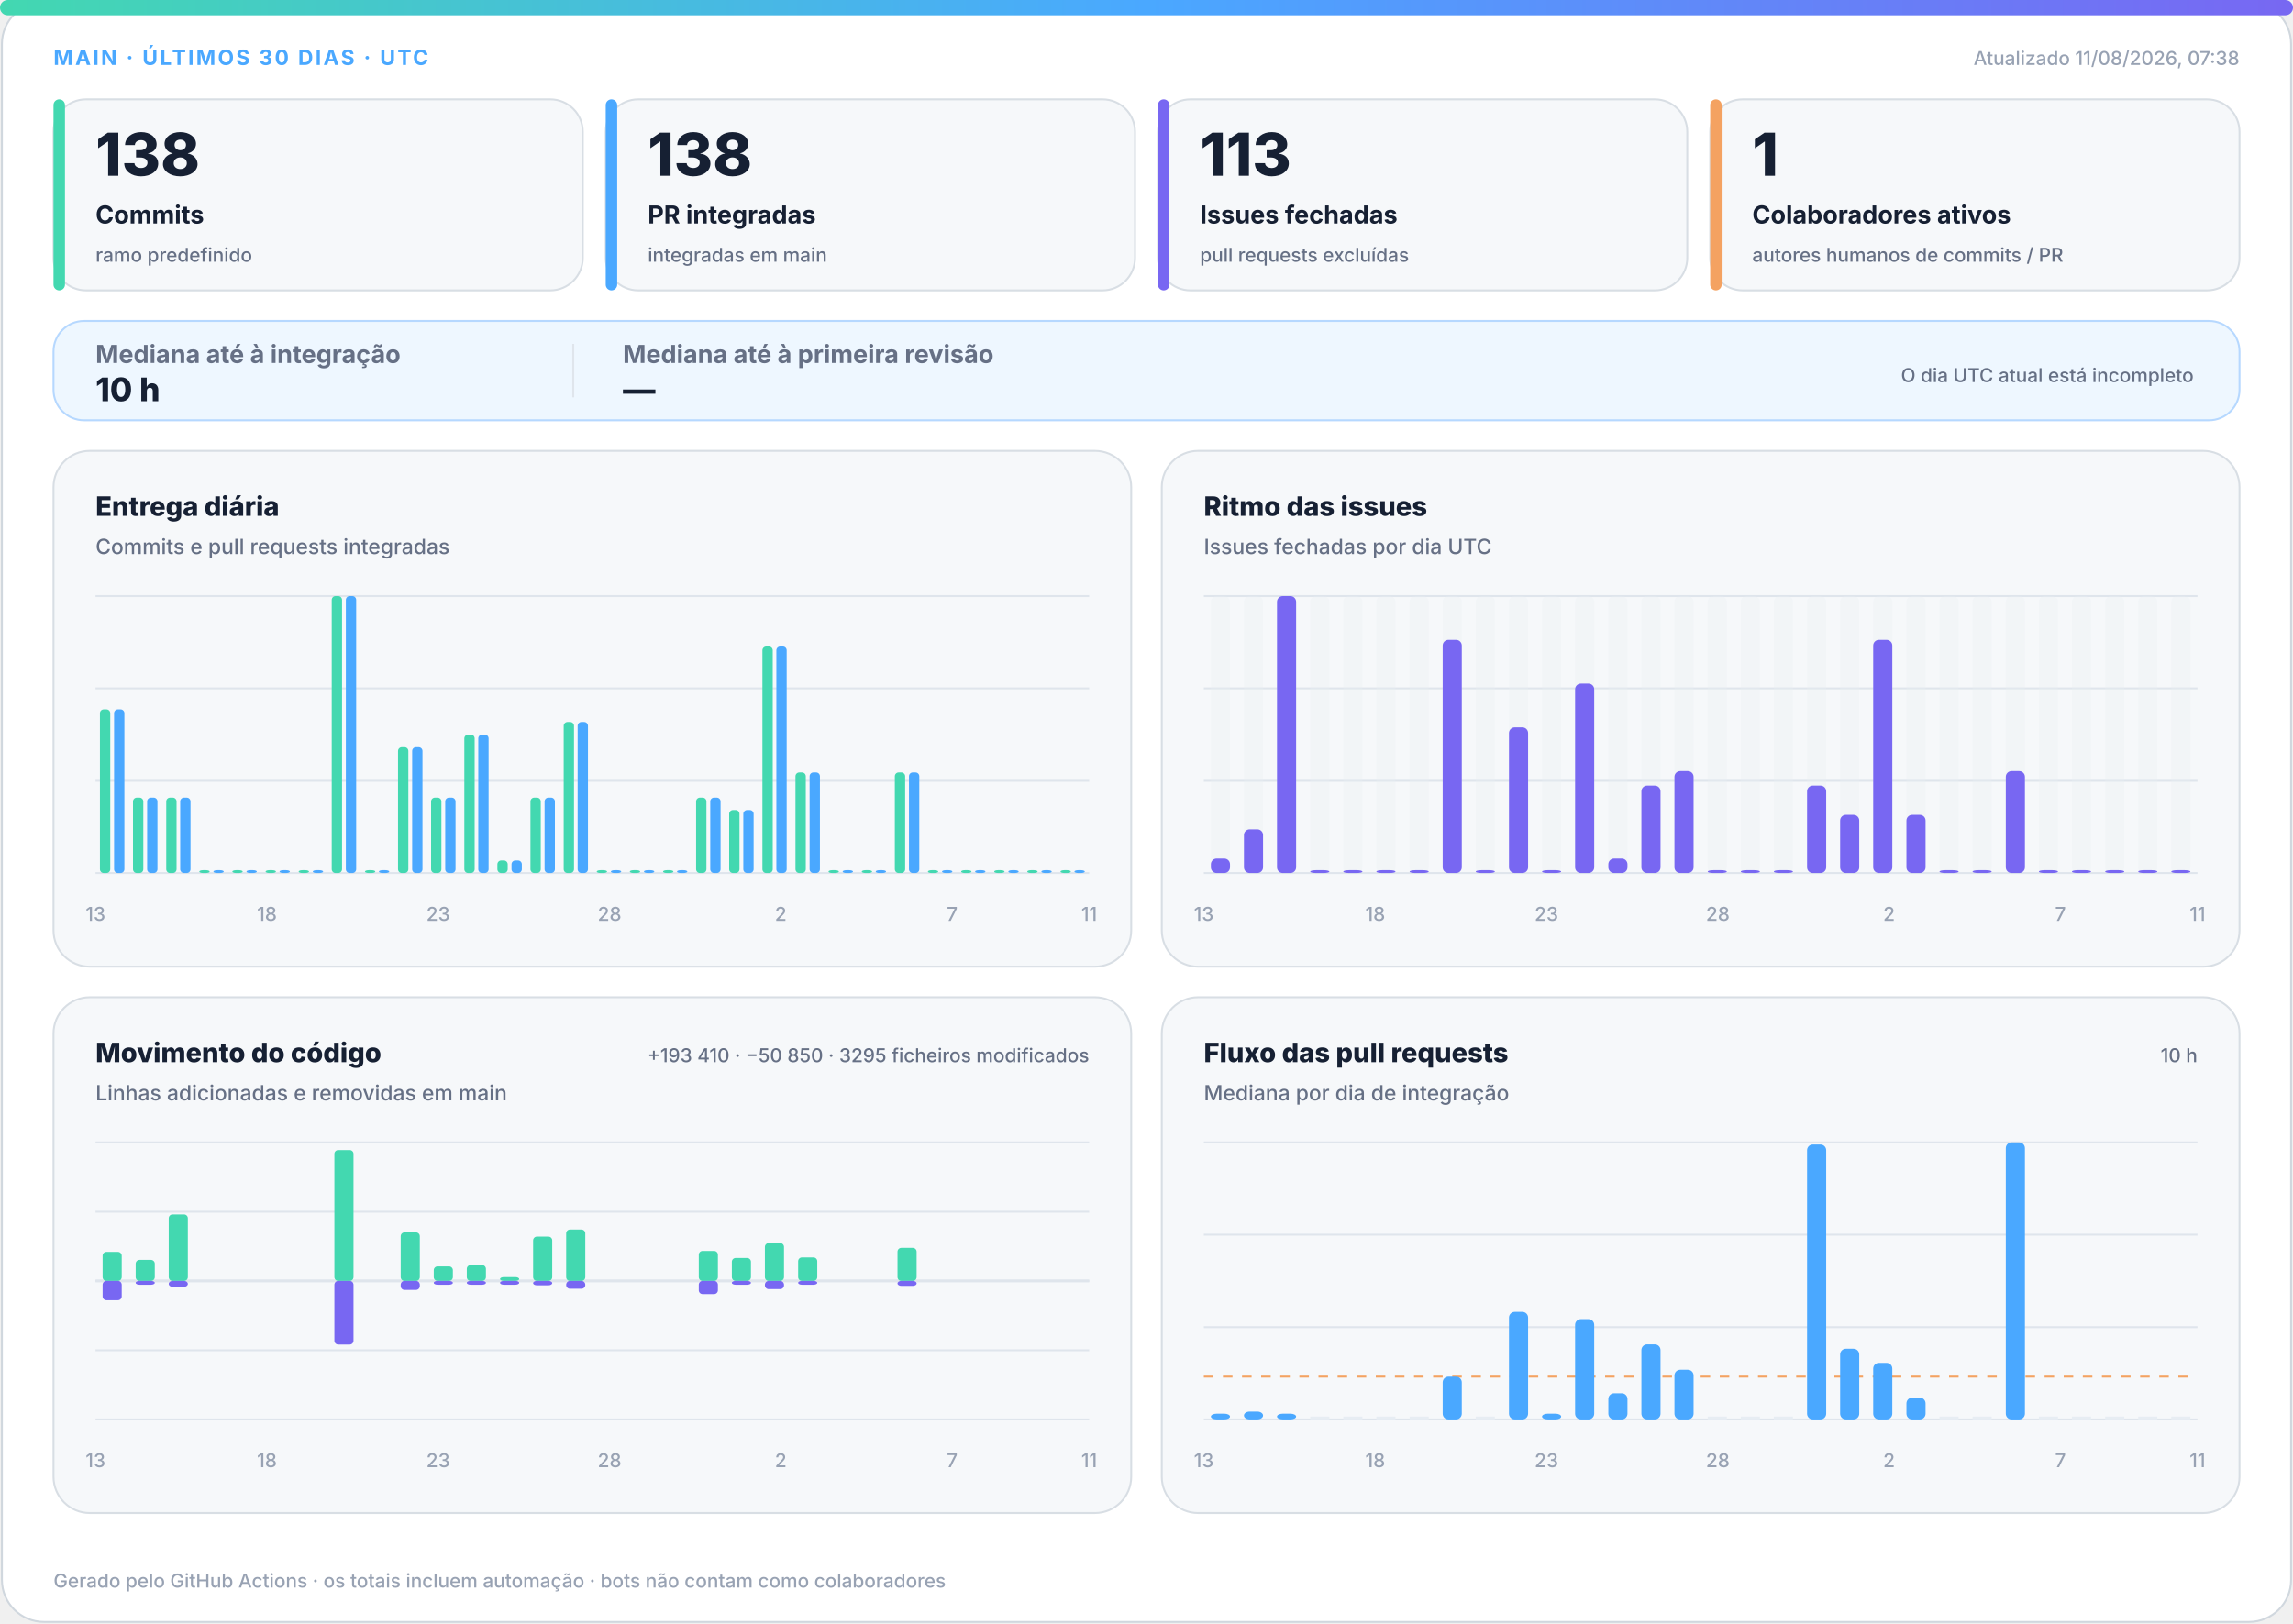
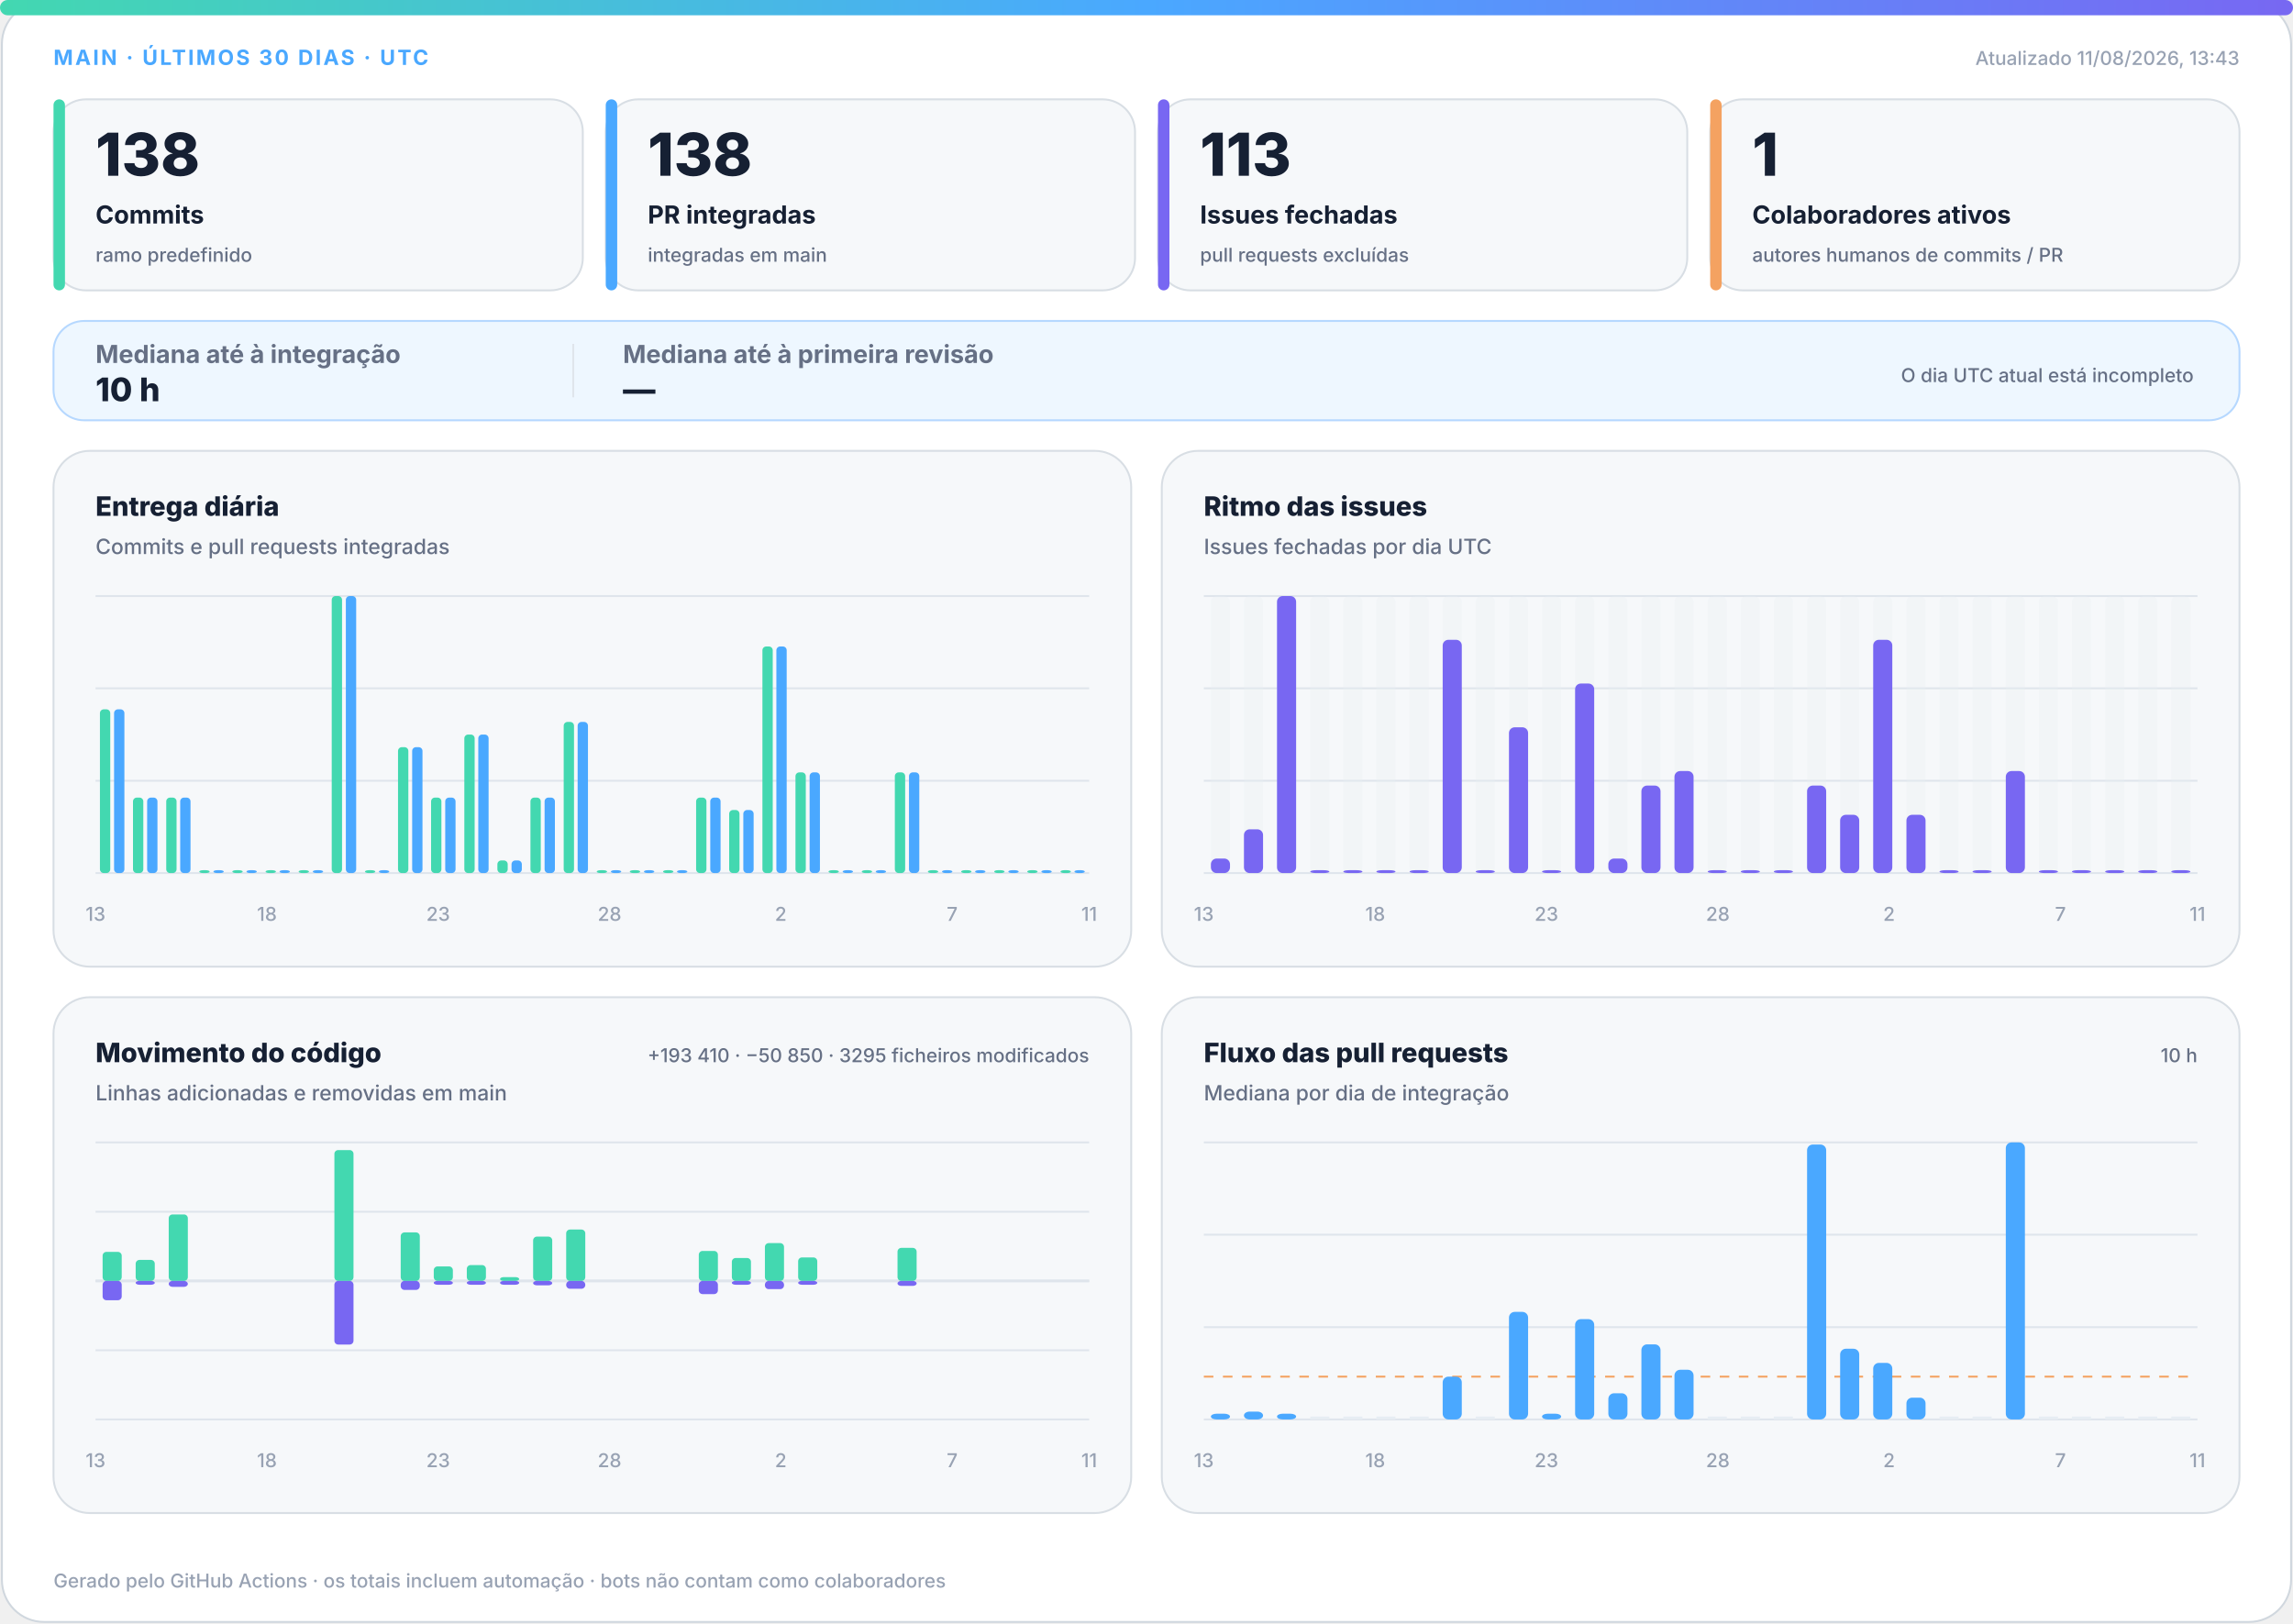
<svg xmlns="http://www.w3.org/2000/svg" width="1200" height="850" viewBox="0 0 1200 850" role="img" aria-labelledby="title desc">
  <defs>
    <linearGradient id="accent" x1="0" y1="0" x2="1" y2="0">
      <stop offset="0%" stop-color="#43d8b0" />
      <stop offset="50%" stop-color="#4aa8ff" />
      <stop offset="100%" stop-color="#7867f2" />
    </linearGradient>
    <linearGradient id="soft" x1="0" y1="0" x2="1" y2="1">
      <stop offset="0%" stop-color="#43d8b0" stop-opacity=".18" />
      <stop offset="100%" stop-color="#7867f2" stop-opacity=".12" />
    </linearGradient>
  </defs>
  <style>
.bg{fill:#fff;stroke:#d0d7de}.surface{fill:#f6f8fa;stroke:#d8dee4}.strong{fill:#eef7ff;stroke:#b6d8ff}.ink{fill:#162033}.muted{fill:#667085}.faint{fill:#98a2b3}.grid{stroke:#dfe5ec}.track{fill:#e7edf3}
.meta{font:750 11px -apple-system,BlinkMacSystemFont,"Segoe UI",sans-serif;letter-spacing:1.1px}.value{font:820 31px -apple-system,BlinkMacSystemFont,"Segoe UI",sans-serif}.label{font:720 13px -apple-system,BlinkMacSystemFont,"Segoe UI",sans-serif}.scope{font:520 10px -apple-system,BlinkMacSystemFont,"Segoe UI",sans-serif}.chart-title{font:760 14px -apple-system,BlinkMacSystemFont,"Segoe UI",sans-serif}.chart-subtitle{font:520 11px -apple-system,BlinkMacSystemFont,"Segoe UI",sans-serif}.small{font:540 10px -apple-system,BlinkMacSystemFont,"Segoe UI",sans-serif}.flow-value{font:780 17px -apple-system,BlinkMacSystemFont,"Segoe UI",sans-serif}
@media(prefers-color-scheme:dark){.bg{fill:#0d1117;stroke:#30363d}.surface{fill:#161b22;stroke:#30363d}.strong{fill:#10263a;stroke:#244d70}.ink{fill:#f0f6fc}.muted{fill:#a7b0bc}.faint{fill:#7d8590}.grid{stroke:#30363d}.track{fill:#27313d}}
</style>
  <rect class="bg" x="1" y="1" width="1198" height="848" rx="22" />
  <rect x="0" y="0" width="1200" height="8" rx="4" fill="url(#accent)" />
  <text class="meta" x="28" y="34" fill="#4aa8ff">MAIN · ÚLTIMOS 30 DIAS · UTC</text>
-   <text class="small faint" x="1172" y="34" text-anchor="end">Atualizado 11/08/2026, 07:38</text>
+   <text class="small faint" x="1172" y="34" text-anchor="end">Atualizado 11/08/2026, 13:43</text>
  <g>
    <rect class="surface" x="28" y="52" width="277" height="100" rx="17" />
    <rect x="28" y="52" width="6" height="100" rx="3" fill="#43d8b0" />
    <text class="value ink" x="50" y="92" style="font-size:31px">138</text>
    <text class="label ink" x="50" y="117" style="font-size:13px">Commits</text>
    <text class="scope muted" x="50" y="137" style="font-size:10px">ramo predefinido</text>
  </g>
  <g>
    <rect class="surface" x="317" y="52" width="277" height="100" rx="17" />
    <rect x="317" y="52" width="6" height="100" rx="3" fill="#4aa8ff" />
    <text class="value ink" x="339" y="92" style="font-size:31px">138</text>
    <text class="label ink" x="339" y="117" style="font-size:13px">PR integradas</text>
    <text class="scope muted" x="339" y="137" style="font-size:10px">integradas em main</text>
  </g>
  <g>
    <rect class="surface" x="606" y="52" width="277" height="100" rx="17" />
    <rect x="606" y="52" width="6" height="100" rx="3" fill="#7867f2" />
    <text class="value ink" x="628" y="92" style="font-size:31px">113</text>
    <text class="label ink" x="628" y="117" style="font-size:13px">Issues fechadas</text>
    <text class="scope muted" x="628" y="137" style="font-size:10px">pull requests excluídas</text>
  </g>
  <g>
    <rect class="surface" x="895" y="52" width="277" height="100" rx="17" />
    <rect x="895" y="52" width="6" height="100" rx="3" fill="#f4a261" />
    <text class="value ink" x="917" y="92" style="font-size:31px">1</text>
    <text class="label ink" x="917" y="117" style="font-size:13px">Colaboradores ativos</text>
    <text class="scope muted" x="917" y="137" style="font-size:10px">autores humanos de commits / PR</text>
  </g>
  <g>
    <rect class="strong" x="28" y="168" width="1144" height="52" rx="16" fill="url(#soft)" />
    <text class="label muted" x="50" y="190">Mediana até à integração</text>
    <text class="flow-value ink" x="50" y="210">10 h</text>
    <line class="grid" x1="300" y1="180" x2="300" y2="208" />
    <text class="label muted" x="326" y="190">Mediana até à primeira revisão</text>
    <text class="flow-value ink" x="326" y="210">—</text>
    <text class="scope muted" x="1148" y="200" text-anchor="end">O dia UTC atual está incompleto</text>
  </g>
  <g>
    <rect class="surface" x="28" y="236" width="564" height="270" rx="19" />
    <text class="chart-title ink" x="50" y="270">Entrega diária</text>
    <text class="chart-subtitle muted" x="50" y="290">Commits e pull requests integradas</text>
    <line class="grid" x1="50" y1="312.0" x2="570" y2="312.0" />
    <line class="grid" x1="50" y1="360.3" x2="570" y2="360.3" />
    <line class="grid" x1="50" y1="408.7" x2="570" y2="408.7" />
    <line class="grid" x1="50" y1="457.0" x2="570" y2="457.0" />
    <rect x="52.3" y="371.3" width="5.4" height="85.7" rx="2" fill="#43d8b0" />
    <rect x="59.7" y="371.3" width="5.4" height="85.7" rx="2" fill="#4aa8ff" />
    <rect x="69.6" y="417.5" width="5.4" height="39.5" rx="2" fill="#43d8b0" />
    <rect x="77.0" y="417.5" width="5.4" height="39.5" rx="2" fill="#4aa8ff" />
    <rect x="87.0" y="417.5" width="5.4" height="39.5" rx="2" fill="#43d8b0" />
    <rect x="94.3" y="417.5" width="5.4" height="39.5" rx="2" fill="#4aa8ff" />
    <rect x="104.3" y="455.5" width="5.4" height="1.5" rx="2" fill="#43d8b0" />
    <rect x="111.7" y="455.5" width="5.4" height="1.5" rx="2" fill="#4aa8ff" />
    <rect x="121.6" y="455.5" width="5.4" height="1.5" rx="2" fill="#43d8b0" />
    <rect x="129.0" y="455.5" width="5.4" height="1.5" rx="2" fill="#4aa8ff" />
    <rect x="139.0" y="455.5" width="5.4" height="1.5" rx="2" fill="#43d8b0" />
    <rect x="146.3" y="455.5" width="5.4" height="1.5" rx="2" fill="#4aa8ff" />
    <rect x="156.3" y="455.5" width="5.4" height="1.5" rx="2" fill="#43d8b0" />
    <rect x="163.7" y="455.5" width="5.4" height="1.5" rx="2" fill="#4aa8ff" />
    <rect x="173.6" y="312.0" width="5.4" height="145.0" rx="2" fill="#43d8b0" />
    <rect x="181.0" y="312.0" width="5.4" height="145.0" rx="2" fill="#4aa8ff" />
    <rect x="191.0" y="455.5" width="5.4" height="1.5" rx="2" fill="#43d8b0" />
    <rect x="198.3" y="455.5" width="5.4" height="1.5" rx="2" fill="#4aa8ff" />
    <rect x="208.3" y="391.1" width="5.4" height="65.9" rx="2" fill="#43d8b0" />
    <rect x="215.7" y="391.1" width="5.4" height="65.9" rx="2" fill="#4aa8ff" />
    <rect x="225.6" y="417.5" width="5.4" height="39.5" rx="2" fill="#43d8b0" />
    <rect x="233.0" y="417.5" width="5.4" height="39.5" rx="2" fill="#4aa8ff" />
    <rect x="243.0" y="384.5" width="5.4" height="72.5" rx="2" fill="#43d8b0" />
    <rect x="250.3" y="384.5" width="5.4" height="72.5" rx="2" fill="#4aa8ff" />
    <rect x="260.3" y="450.4" width="5.4" height="6.6" rx="2" fill="#43d8b0" />
    <rect x="267.7" y="450.4" width="5.4" height="6.6" rx="2" fill="#4aa8ff" />
    <rect x="277.6" y="417.5" width="5.4" height="39.5" rx="2" fill="#43d8b0" />
    <rect x="285.0" y="417.5" width="5.4" height="39.5" rx="2" fill="#4aa8ff" />
    <rect x="295.0" y="377.9" width="5.4" height="79.1" rx="2" fill="#43d8b0" />
    <rect x="302.3" y="377.9" width="5.4" height="79.1" rx="2" fill="#4aa8ff" />
    <rect x="312.3" y="455.5" width="5.4" height="1.5" rx="2" fill="#43d8b0" />
    <rect x="319.7" y="455.5" width="5.4" height="1.5" rx="2" fill="#4aa8ff" />
    <rect x="329.6" y="455.5" width="5.4" height="1.5" rx="2" fill="#43d8b0" />
    <rect x="337.0" y="455.5" width="5.4" height="1.5" rx="2" fill="#4aa8ff" />
    <rect x="347.0" y="455.5" width="5.4" height="1.5" rx="2" fill="#43d8b0" />
    <rect x="354.3" y="455.5" width="5.4" height="1.5" rx="2" fill="#4aa8ff" />
    <rect x="364.3" y="417.5" width="5.4" height="39.5" rx="2" fill="#43d8b0" />
    <rect x="371.7" y="417.5" width="5.4" height="39.5" rx="2" fill="#4aa8ff" />
    <rect x="381.6" y="424.0" width="5.4" height="33.0" rx="2" fill="#43d8b0" />
    <rect x="389.0" y="424.0" width="5.4" height="33.0" rx="2" fill="#4aa8ff" />
    <rect x="399.0" y="338.4" width="5.4" height="118.6" rx="2" fill="#43d8b0" />
    <rect x="406.3" y="338.4" width="5.4" height="118.6" rx="2" fill="#4aa8ff" />
    <rect x="416.3" y="404.3" width="5.4" height="52.7" rx="2" fill="#43d8b0" />
    <rect x="423.7" y="404.3" width="5.4" height="52.7" rx="2" fill="#4aa8ff" />
    <rect x="433.6" y="455.5" width="5.4" height="1.5" rx="2" fill="#43d8b0" />
    <rect x="441.0" y="455.5" width="5.4" height="1.5" rx="2" fill="#4aa8ff" />
    <rect x="451.0" y="455.5" width="5.4" height="1.5" rx="2" fill="#43d8b0" />
    <rect x="458.3" y="455.5" width="5.4" height="1.5" rx="2" fill="#4aa8ff" />
    <rect x="468.3" y="404.3" width="5.4" height="52.7" rx="2" fill="#43d8b0" />
    <rect x="475.7" y="404.3" width="5.4" height="52.7" rx="2" fill="#4aa8ff" />
    <rect x="485.6" y="455.5" width="5.4" height="1.5" rx="2" fill="#43d8b0" />
    <rect x="493.0" y="455.5" width="5.4" height="1.5" rx="2" fill="#4aa8ff" />
    <rect x="503.0" y="455.5" width="5.4" height="1.5" rx="2" fill="#43d8b0" />
    <rect x="510.3" y="455.5" width="5.4" height="1.5" rx="2" fill="#4aa8ff" />
    <rect x="520.3" y="455.5" width="5.4" height="1.5" rx="2" fill="#43d8b0" />
    <rect x="527.7" y="455.5" width="5.4" height="1.5" rx="2" fill="#4aa8ff" />
    <rect x="537.6" y="455.5" width="5.4" height="1.5" rx="2" fill="#43d8b0" />
    <rect x="545.0" y="455.5" width="5.4" height="1.5" rx="2" fill="#4aa8ff" />
    <rect x="555.0" y="455.5" width="5.4" height="1.5" rx="2" fill="#43d8b0" />
    <rect x="562.3" y="455.5" width="5.4" height="1.5" rx="2" fill="#4aa8ff" />
    <text class="small faint" x="50.0" y="482" text-anchor="middle">13</text>
    <text class="small faint" x="139.7" y="482" text-anchor="middle">18</text>
    <text class="small faint" x="229.3" y="482" text-anchor="middle">23</text>
    <text class="small faint" x="319.0" y="482" text-anchor="middle">28</text>
    <text class="small faint" x="408.6" y="482" text-anchor="middle">2</text>
    <text class="small faint" x="498.3" y="482" text-anchor="middle">7</text>
    <text class="small faint" x="570.0" y="482" text-anchor="middle">11</text>
  </g>
  <g>
    <rect class="surface" x="608" y="236" width="564" height="270" rx="19" />
    <text class="chart-title ink" x="630" y="270">Ritmo das issues</text>
    <text class="chart-subtitle muted" x="630" y="290">Issues fechadas por dia UTC</text>
    <line class="grid" x1="630" y1="312.0" x2="1150" y2="312.0" />
    <line class="grid" x1="630" y1="360.3" x2="1150" y2="360.3" />
    <line class="grid" x1="630" y1="408.7" x2="1150" y2="408.7" />
    <line class="grid" x1="630" y1="457.0" x2="1150" y2="457.0" />
    <g>
      <rect class="track" x="633.7" y="312" width="10.0" height="145" rx="3" opacity=".3" />
      <rect x="633.7" y="449.4" width="10.0" height="7.6" rx="3" fill="#7867f2" />
    </g>
    <g>
      <rect class="track" x="651.0" y="312" width="10.0" height="145" rx="3" opacity=".3" />
      <rect x="651.0" y="434.1" width="10.0" height="22.9" rx="3" fill="#7867f2" />
    </g>
    <g>
      <rect class="track" x="668.3" y="312" width="10.0" height="145" rx="3" opacity=".3" />
      <rect x="668.3" y="312.0" width="10.0" height="145.0" rx="3" fill="#7867f2" />
    </g>
    <g>
      <rect class="track" x="685.7" y="312" width="10.0" height="145" rx="3" opacity=".3" />
      <rect x="685.7" y="455.5" width="10.0" height="1.5" rx="3" fill="#7867f2" />
    </g>
    <g>
      <rect class="track" x="703.0" y="312" width="10.0" height="145" rx="3" opacity=".3" />
      <rect x="703.0" y="455.5" width="10.0" height="1.5" rx="3" fill="#7867f2" />
    </g>
    <g>
      <rect class="track" x="720.3" y="312" width="10.0" height="145" rx="3" opacity=".3" />
      <rect x="720.3" y="455.5" width="10.0" height="1.5" rx="3" fill="#7867f2" />
    </g>
    <g>
      <rect class="track" x="737.7" y="312" width="10.0" height="145" rx="3" opacity=".3" />
      <rect x="737.7" y="455.5" width="10.0" height="1.5" rx="3" fill="#7867f2" />
    </g>
    <g>
      <rect class="track" x="755.0" y="312" width="10.0" height="145" rx="3" opacity=".3" />
      <rect x="755.0" y="334.9" width="10.0" height="122.1" rx="3" fill="#7867f2" />
    </g>
    <g>
      <rect class="track" x="772.3" y="312" width="10.0" height="145" rx="3" opacity=".3" />
      <rect x="772.3" y="455.5" width="10.0" height="1.5" rx="3" fill="#7867f2" />
    </g>
    <g>
      <rect class="track" x="789.7" y="312" width="10.0" height="145" rx="3" opacity=".3" />
      <rect x="789.7" y="380.7" width="10.0" height="76.3" rx="3" fill="#7867f2" />
    </g>
    <g>
      <rect class="track" x="807.0" y="312" width="10.0" height="145" rx="3" opacity=".3" />
      <rect x="807.0" y="455.5" width="10.0" height="1.5" rx="3" fill="#7867f2" />
    </g>
    <g>
      <rect class="track" x="824.3" y="312" width="10.0" height="145" rx="3" opacity=".3" />
      <rect x="824.3" y="357.8" width="10.0" height="99.2" rx="3" fill="#7867f2" />
    </g>
    <g>
      <rect class="track" x="841.7" y="312" width="10.0" height="145" rx="3" opacity=".3" />
      <rect x="841.7" y="449.4" width="10.0" height="7.6" rx="3" fill="#7867f2" />
    </g>
    <g>
      <rect class="track" x="859.0" y="312" width="10.0" height="145" rx="3" opacity=".3" />
      <rect x="859.0" y="411.2" width="10.0" height="45.8" rx="3" fill="#7867f2" />
    </g>
    <g>
      <rect class="track" x="876.3" y="312" width="10.0" height="145" rx="3" opacity=".3" />
      <rect x="876.3" y="403.6" width="10.0" height="53.4" rx="3" fill="#7867f2" />
    </g>
    <g>
      <rect class="track" x="893.7" y="312" width="10.0" height="145" rx="3" opacity=".3" />
      <rect x="893.7" y="455.5" width="10.0" height="1.5" rx="3" fill="#7867f2" />
    </g>
    <g>
      <rect class="track" x="911.0" y="312" width="10.0" height="145" rx="3" opacity=".3" />
      <rect x="911.0" y="455.5" width="10.0" height="1.5" rx="3" fill="#7867f2" />
    </g>
    <g>
      <rect class="track" x="928.3" y="312" width="10.0" height="145" rx="3" opacity=".3" />
      <rect x="928.3" y="455.5" width="10.0" height="1.5" rx="3" fill="#7867f2" />
    </g>
    <g>
      <rect class="track" x="945.7" y="312" width="10.0" height="145" rx="3" opacity=".3" />
      <rect x="945.7" y="411.2" width="10.0" height="45.8" rx="3" fill="#7867f2" />
    </g>
    <g>
      <rect class="track" x="963.0" y="312" width="10.0" height="145" rx="3" opacity=".3" />
      <rect x="963.0" y="426.5" width="10.0" height="30.5" rx="3" fill="#7867f2" />
    </g>
    <g>
      <rect class="track" x="980.3" y="312" width="10.0" height="145" rx="3" opacity=".3" />
      <rect x="980.3" y="334.9" width="10.0" height="122.1" rx="3" fill="#7867f2" />
    </g>
    <g>
      <rect class="track" x="997.7" y="312" width="10.0" height="145" rx="3" opacity=".3" />
      <rect x="997.7" y="426.5" width="10.0" height="30.5" rx="3" fill="#7867f2" />
    </g>
    <g>
      <rect class="track" x="1015.0" y="312" width="10.0" height="145" rx="3" opacity=".3" />
      <rect x="1015.0" y="455.5" width="10.0" height="1.5" rx="3" fill="#7867f2" />
    </g>
    <g>
      <rect class="track" x="1032.3" y="312" width="10.0" height="145" rx="3" opacity=".3" />
      <rect x="1032.3" y="455.5" width="10.0" height="1.5" rx="3" fill="#7867f2" />
    </g>
    <g>
      <rect class="track" x="1049.7" y="312" width="10.0" height="145" rx="3" opacity=".3" />
      <rect x="1049.7" y="403.6" width="10.0" height="53.4" rx="3" fill="#7867f2" />
    </g>
    <g>
      <rect class="track" x="1067.0" y="312" width="10.0" height="145" rx="3" opacity=".3" />
      <rect x="1067.0" y="455.5" width="10.0" height="1.5" rx="3" fill="#7867f2" />
    </g>
    <g>
      <rect class="track" x="1084.3" y="312" width="10.0" height="145" rx="3" opacity=".3" />
      <rect x="1084.3" y="455.5" width="10.0" height="1.5" rx="3" fill="#7867f2" />
    </g>
    <g>
      <rect class="track" x="1101.7" y="312" width="10.0" height="145" rx="3" opacity=".3" />
      <rect x="1101.7" y="455.5" width="10.0" height="1.5" rx="3" fill="#7867f2" />
    </g>
    <g>
      <rect class="track" x="1119.0" y="312" width="10.0" height="145" rx="3" opacity=".3" />
      <rect x="1119.0" y="455.5" width="10.0" height="1.5" rx="3" fill="#7867f2" />
    </g>
    <g>
      <rect class="track" x="1136.3" y="312" width="10.0" height="145" rx="3" opacity=".3" />
      <rect x="1136.3" y="455.5" width="10.0" height="1.5" rx="3" fill="#7867f2" />
    </g>
    <text class="small faint" x="630.0" y="482" text-anchor="middle">13</text>
    <text class="small faint" x="719.7" y="482" text-anchor="middle">18</text>
    <text class="small faint" x="809.3" y="482" text-anchor="middle">23</text>
    <text class="small faint" x="899.0" y="482" text-anchor="middle">28</text>
    <text class="small faint" x="988.6" y="482" text-anchor="middle">2</text>
    <text class="small faint" x="1078.3" y="482" text-anchor="middle">7</text>
    <text class="small faint" x="1150.0" y="482" text-anchor="middle">11</text>
  </g>
  <g>
    <rect class="surface" x="28" y="522" width="564" height="270" rx="19" />
    <text class="chart-title ink" x="50" y="556">Movimento do código</text>
    <text class="chart-subtitle muted" x="50" y="576">Linhas adicionadas e removidas em main</text>
    <text class="small muted" x="570" y="556" text-anchor="end">+193 410 · −50 850 · 3295 ficheiros modificados</text>
    <line class="grid" x1="50" y1="598.0" x2="570" y2="598.0" />
    <line class="grid" x1="50" y1="634.3" x2="570" y2="634.3" />
    <line class="grid" x1="50" y1="670.5" x2="570" y2="670.5" />
    <line class="grid" x1="50" y1="706.8" x2="570" y2="706.8" />
    <line class="grid" x1="50" y1="743.0" x2="570" y2="743.0" />
    <line class="grid" x1="50" y1="670.5" x2="570" y2="670.5" stroke-width="1.5" />
    <rect x="53.7" y="655.3" width="10.0" height="15.2" rx="2" fill="#43d8b0" />
    <rect x="53.7" y="670.5" width="10.0" height="10.1" rx="2" fill="#7867f2" />
    <rect x="71.0" y="659.5" width="10.0" height="11.0" rx="2" fill="#43d8b0" />
    <rect x="71.0" y="670.5" width="10.0" height="2.0" rx="2" fill="#7867f2" />
    <rect x="88.3" y="635.7" width="10.0" height="34.8" rx="2" fill="#43d8b0" />
    <rect x="88.3" y="670.5" width="10.0" height="3.1" rx="2" fill="#7867f2" />
    <rect x="105.7" y="670.5" width="10.0" height="0.0" rx="2" fill="#43d8b0" />
    <rect x="105.7" y="670.5" width="10.0" height="0.0" rx="2" fill="#7867f2" />
    <rect x="123.0" y="670.5" width="10.0" height="0.0" rx="2" fill="#43d8b0" />
    <rect x="123.0" y="670.5" width="10.0" height="0.0" rx="2" fill="#7867f2" />
    <rect x="140.3" y="670.5" width="10.0" height="0.0" rx="2" fill="#43d8b0" />
    <rect x="140.3" y="670.5" width="10.0" height="0.0" rx="2" fill="#7867f2" />
    <rect x="157.7" y="670.5" width="10.0" height="0.0" rx="2" fill="#43d8b0" />
    <rect x="157.7" y="670.5" width="10.0" height="0.0" rx="2" fill="#7867f2" />
    <rect x="175.0" y="602.0" width="10.0" height="68.5" rx="2" fill="#43d8b0" />
    <rect x="175.0" y="670.5" width="10.0" height="33.3" rx="2" fill="#7867f2" />
    <rect x="192.3" y="670.5" width="10.0" height="0.0" rx="2" fill="#43d8b0" />
    <rect x="192.3" y="670.5" width="10.0" height="0.0" rx="2" fill="#7867f2" />
    <rect x="209.7" y="645.1" width="10.0" height="25.4" rx="2" fill="#43d8b0" />
    <rect x="209.7" y="670.5" width="10.0" height="4.7" rx="2" fill="#7867f2" />
    <rect x="227.0" y="662.9" width="10.0" height="7.6" rx="2" fill="#43d8b0" />
    <rect x="227.0" y="670.5" width="10.0" height="2.0" rx="2" fill="#7867f2" />
    <rect x="244.3" y="662.2" width="10.0" height="8.3" rx="2" fill="#43d8b0" />
    <rect x="244.3" y="670.5" width="10.0" height="2.0" rx="2" fill="#7867f2" />
    <rect x="261.7" y="668.5" width="10.0" height="2.0" rx="2" fill="#43d8b0" />
    <rect x="261.7" y="670.5" width="10.0" height="2.0" rx="2" fill="#7867f2" />
    <rect x="279.0" y="647.3" width="10.0" height="23.2" rx="2" fill="#43d8b0" />
    <rect x="279.0" y="670.5" width="10.0" height="2.3" rx="2" fill="#7867f2" />
    <rect x="296.3" y="643.6" width="10.0" height="26.9" rx="2" fill="#43d8b0" />
    <rect x="296.3" y="670.5" width="10.0" height="4.1" rx="2" fill="#7867f2" />
    <rect x="313.7" y="670.5" width="10.0" height="0.0" rx="2" fill="#43d8b0" />
    <rect x="313.7" y="670.5" width="10.0" height="0.0" rx="2" fill="#7867f2" />
    <rect x="331.0" y="670.5" width="10.0" height="0.0" rx="2" fill="#43d8b0" />
    <rect x="331.0" y="670.5" width="10.0" height="0.0" rx="2" fill="#7867f2" />
    <rect x="348.3" y="670.5" width="10.0" height="0.0" rx="2" fill="#43d8b0" />
    <rect x="348.3" y="670.5" width="10.0" height="0.0" rx="2" fill="#7867f2" />
    <rect x="365.7" y="654.8" width="10.0" height="15.7" rx="2" fill="#43d8b0" />
    <rect x="365.7" y="670.5" width="10.0" height="6.9" rx="2" fill="#7867f2" />
    <rect x="383.0" y="658.5" width="10.0" height="12.0" rx="2" fill="#43d8b0" />
    <rect x="383.0" y="670.5" width="10.0" height="2.0" rx="2" fill="#7867f2" />
    <rect x="400.3" y="650.7" width="10.0" height="19.8" rx="2" fill="#43d8b0" />
    <rect x="400.3" y="670.5" width="10.0" height="4.3" rx="2" fill="#7867f2" />
    <rect x="417.7" y="658.2" width="10.0" height="12.3" rx="2" fill="#43d8b0" />
    <rect x="417.7" y="670.5" width="10.0" height="2.0" rx="2" fill="#7867f2" />
    <rect x="435.0" y="670.5" width="10.0" height="0.0" rx="2" fill="#43d8b0" />
    <rect x="435.0" y="670.5" width="10.0" height="0.0" rx="2" fill="#7867f2" />
    <rect x="452.3" y="670.5" width="10.0" height="0.0" rx="2" fill="#43d8b0" />
    <rect x="452.3" y="670.5" width="10.0" height="0.0" rx="2" fill="#7867f2" />
    <rect x="469.7" y="653.2" width="10.0" height="17.3" rx="2" fill="#43d8b0" />
    <rect x="469.7" y="670.5" width="10.0" height="2.6" rx="2" fill="#7867f2" />
    <rect x="487.0" y="670.5" width="10.0" height="0.0" rx="2" fill="#43d8b0" />
    <rect x="487.0" y="670.5" width="10.0" height="0.0" rx="2" fill="#7867f2" />
    <rect x="504.3" y="670.5" width="10.0" height="0.0" rx="2" fill="#43d8b0" />
    <rect x="504.3" y="670.5" width="10.0" height="0.0" rx="2" fill="#7867f2" />
    <rect x="521.7" y="670.5" width="10.0" height="0.0" rx="2" fill="#43d8b0" />
    <rect x="521.7" y="670.5" width="10.0" height="0.0" rx="2" fill="#7867f2" />
    <rect x="539.0" y="670.5" width="10.0" height="0.0" rx="2" fill="#43d8b0" />
    <rect x="539.0" y="670.5" width="10.0" height="0.0" rx="2" fill="#7867f2" />
    <rect x="556.3" y="670.5" width="10.0" height="0.0" rx="2" fill="#43d8b0" />
    <rect x="556.3" y="670.5" width="10.0" height="0.0" rx="2" fill="#7867f2" />
    <text class="small faint" x="50.0" y="768" text-anchor="middle">13</text>
    <text class="small faint" x="139.7" y="768" text-anchor="middle">18</text>
    <text class="small faint" x="229.3" y="768" text-anchor="middle">23</text>
    <text class="small faint" x="319.0" y="768" text-anchor="middle">28</text>
    <text class="small faint" x="408.6" y="768" text-anchor="middle">2</text>
    <text class="small faint" x="498.3" y="768" text-anchor="middle">7</text>
    <text class="small faint" x="570.0" y="768" text-anchor="middle">11</text>
  </g>
  <g>
    <rect class="surface" x="608" y="522" width="564" height="270" rx="19" />
    <text class="chart-title ink" x="630" y="556">Fluxo das pull requests</text>
    <text class="chart-subtitle muted" x="630" y="576">Mediana por dia de integração</text>
    <text class="small muted" x="1150" y="556" text-anchor="end">10 h</text>
    <line class="grid" x1="630" y1="598.0" x2="1150" y2="598.0" />
    <line class="grid" x1="630" y1="646.3" x2="1150" y2="646.3" />
    <line class="grid" x1="630" y1="694.7" x2="1150" y2="694.7" />
    <line class="grid" x1="630" y1="743.0" x2="1150" y2="743.0" />
    <line x1="630" y1="720.6" x2="1150" y2="720.6" stroke="#f4a261" stroke-dasharray="5 5" />
    <rect x="633.7" y="740.0" width="10.0" height="3.0" rx="3" fill="#4aa8ff" />
    <rect x="651.0" y="738.9" width="10.0" height="4.1" rx="3" fill="#4aa8ff" />
    <rect x="668.3" y="740.0" width="10.0" height="3.0" rx="3" fill="#4aa8ff" />
    <rect class="track" x="685.7" y="741.5" width="10.0" height="1.5" />
    <rect class="track" x="703.0" y="741.5" width="10.0" height="1.5" />
    <rect class="track" x="720.3" y="741.5" width="10.0" height="1.5" />
    <rect class="track" x="737.7" y="741.5" width="10.0" height="1.5" />
    <rect x="755.0" y="720.6" width="10.0" height="22.4" rx="3" fill="#4aa8ff" />
    <rect class="track" x="772.3" y="741.5" width="10.0" height="1.5" />
    <rect x="789.7" y="686.7" width="10.0" height="56.3" rx="3" fill="#4aa8ff" />
    <rect x="807.0" y="740.0" width="10.0" height="3.0" rx="3" fill="#4aa8ff" />
    <rect x="824.3" y="690.5" width="10.0" height="52.5" rx="3" fill="#4aa8ff" />
    <rect x="841.7" y="729.3" width="10.0" height="13.7" rx="3" fill="#4aa8ff" />
    <rect x="859.0" y="703.7" width="10.0" height="39.3" rx="3" fill="#4aa8ff" />
    <rect x="876.3" y="717.0" width="10.0" height="26.0" rx="3" fill="#4aa8ff" />
    <rect class="track" x="893.7" y="741.5" width="10.0" height="1.5" />
    <rect class="track" x="911.0" y="741.5" width="10.0" height="1.5" />
    <rect class="track" x="928.3" y="741.5" width="10.0" height="1.5" />
    <rect x="945.7" y="599.1" width="10.0" height="143.9" rx="3" fill="#4aa8ff" />
    <rect x="963.0" y="706.0" width="10.0" height="37.0" rx="3" fill="#4aa8ff" />
    <rect x="980.3" y="713.4" width="10.0" height="29.6" rx="3" fill="#4aa8ff" />
    <rect x="997.7" y="731.6" width="10.0" height="11.4" rx="3" fill="#4aa8ff" />
    <rect class="track" x="1015.0" y="741.5" width="10.0" height="1.5" />
    <rect class="track" x="1032.3" y="741.5" width="10.0" height="1.5" />
    <rect x="1049.7" y="598.0" width="10.0" height="145.0" rx="3" fill="#4aa8ff" />
    <rect class="track" x="1067.0" y="741.5" width="10.0" height="1.5" />
    <rect class="track" x="1084.3" y="741.5" width="10.0" height="1.5" />
    <rect class="track" x="1101.7" y="741.5" width="10.0" height="1.5" />
    <rect class="track" x="1119.0" y="741.5" width="10.0" height="1.5" />
    <rect class="track" x="1136.3" y="741.5" width="10.0" height="1.5" />
    <text class="small faint" x="630.0" y="768" text-anchor="middle">13</text>
    <text class="small faint" x="719.7" y="768" text-anchor="middle">18</text>
    <text class="small faint" x="809.3" y="768" text-anchor="middle">23</text>
    <text class="small faint" x="899.0" y="768" text-anchor="middle">28</text>
    <text class="small faint" x="988.6" y="768" text-anchor="middle">2</text>
    <text class="small faint" x="1078.3" y="768" text-anchor="middle">7</text>
    <text class="small faint" x="1150.0" y="768" text-anchor="middle">11</text>
  </g>
  <text class="small faint" x="28" y="831">Gerado pelo GitHub Actions · os totais incluem automação · bots não contam como colaboradores</text>
</svg>
